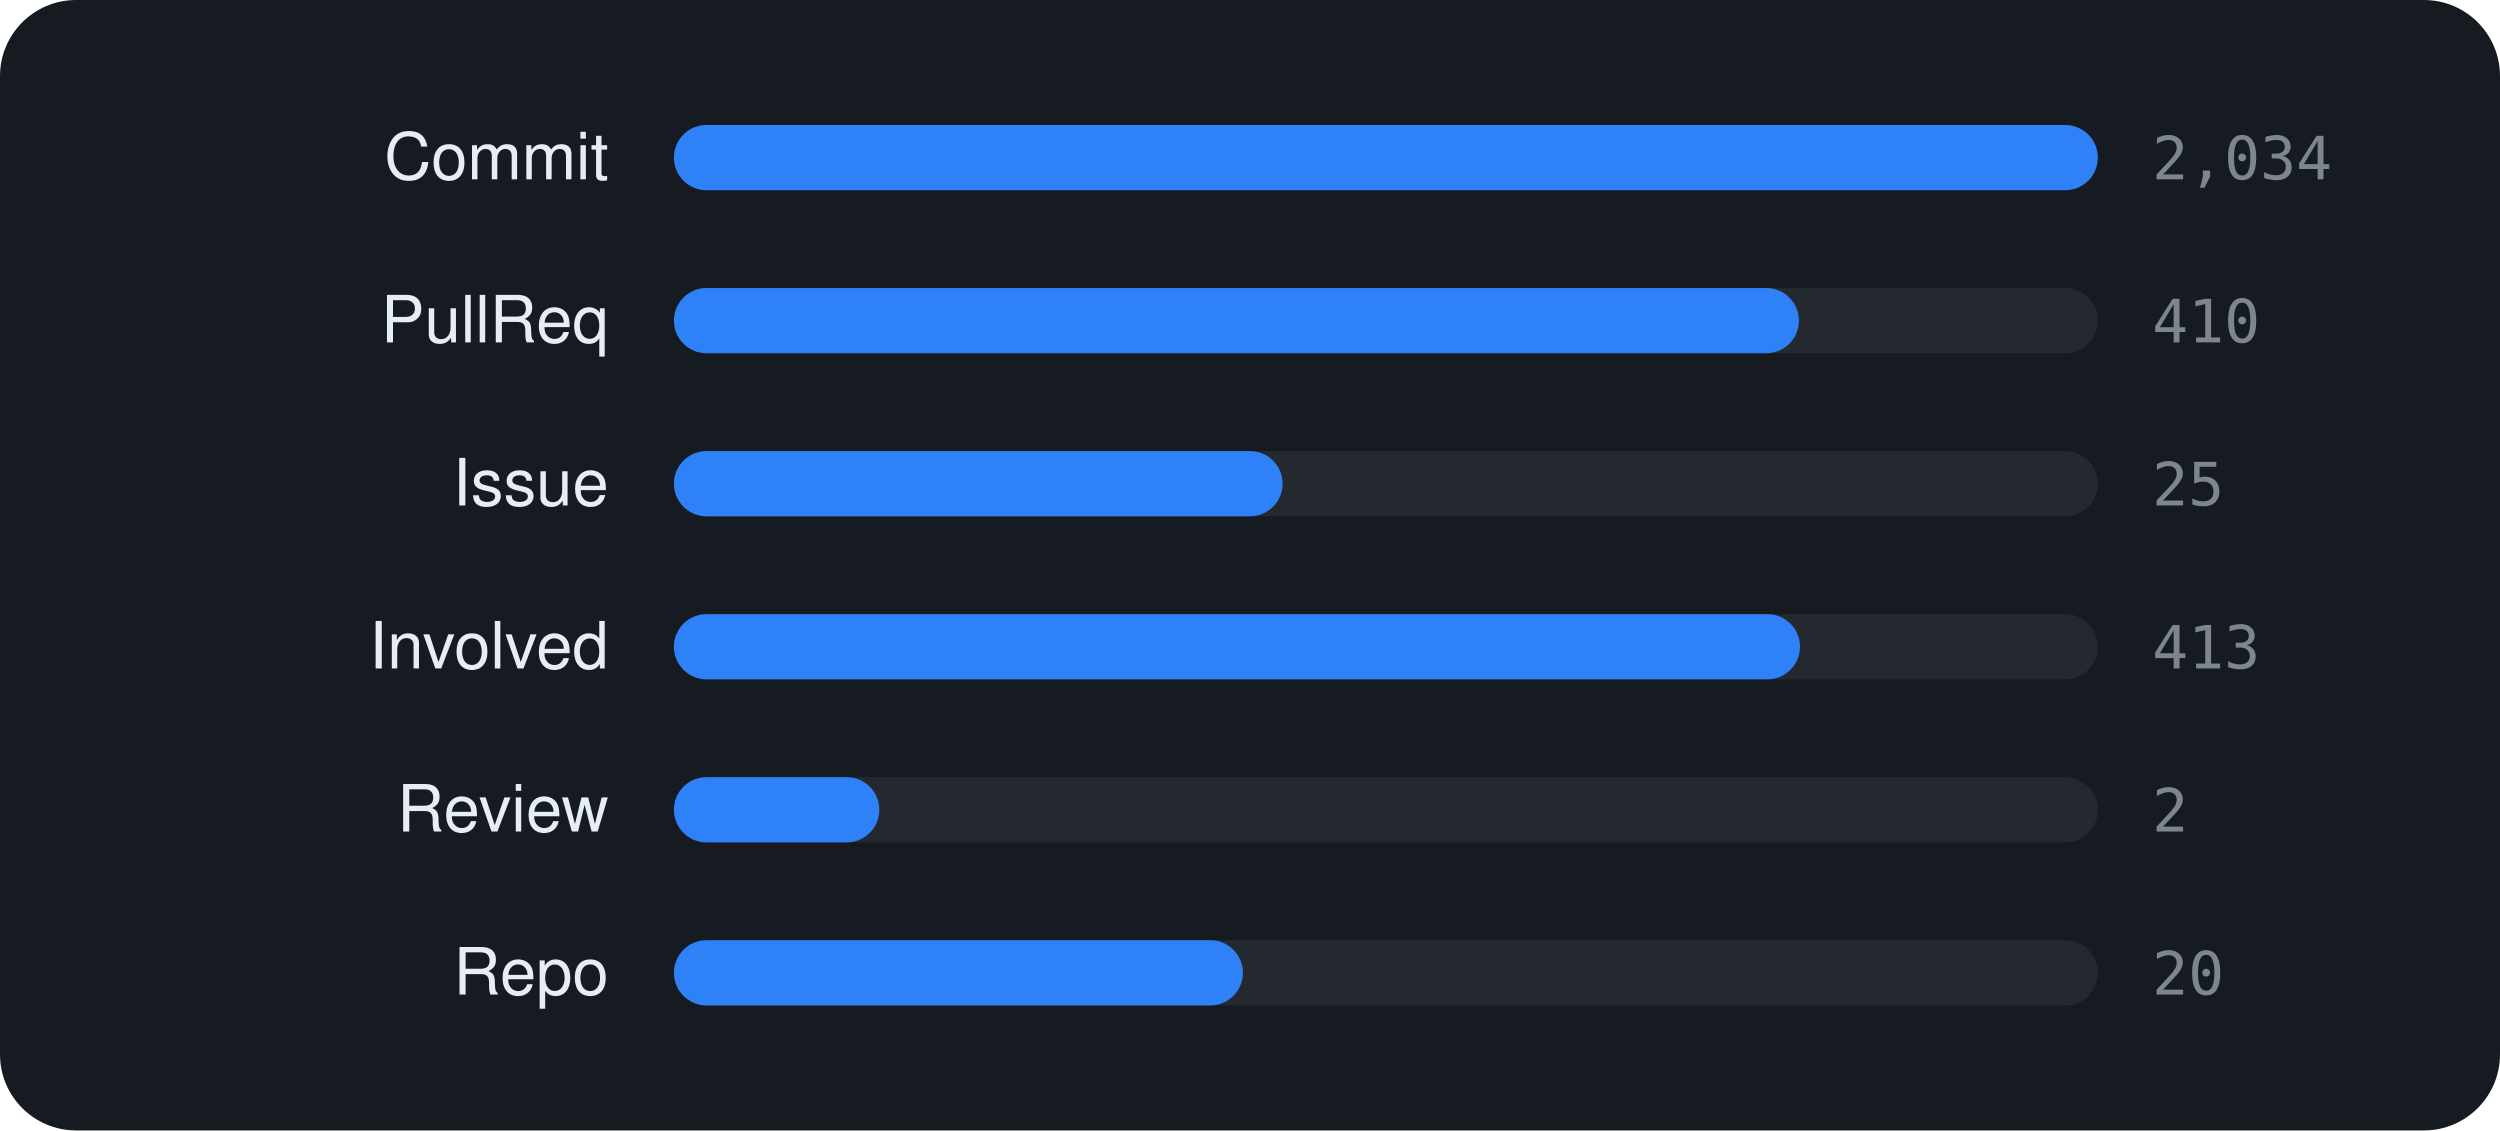
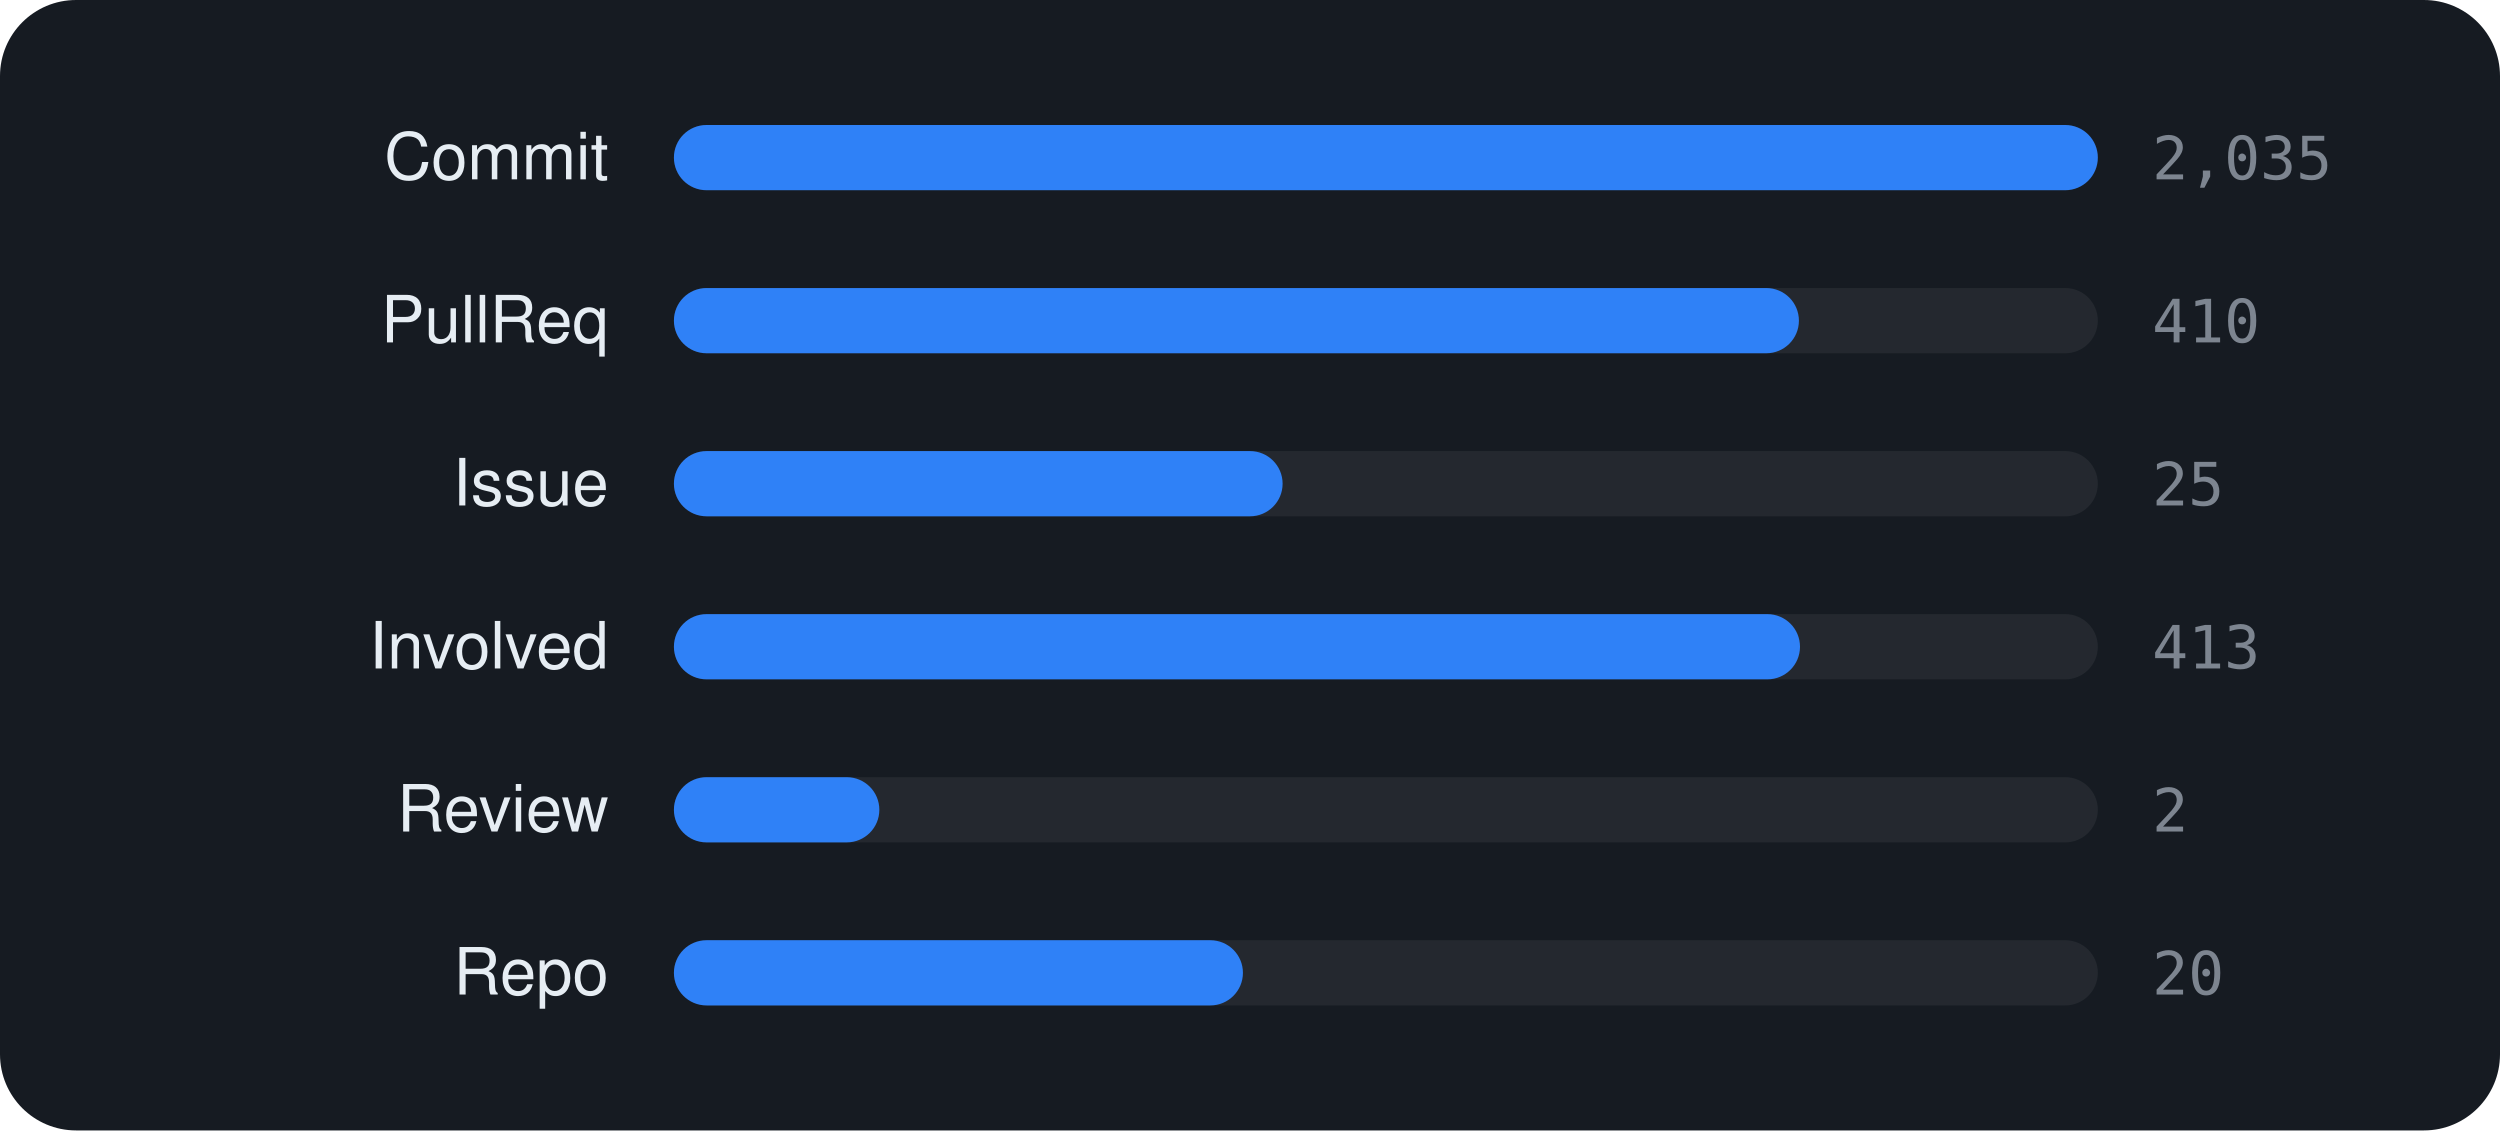
<svg xmlns="http://www.w3.org/2000/svg" viewBox="0 0 460 208" width="460" height="208" font-family="-apple-system,BlinkMacSystemFont,'Segoe UI',Helvetica,Arial,sans-serif">
  <rect width="460" height="208" rx="14" fill="#161b22" />
  <text x="112" y="33" text-anchor="end" font-size="12" fill="#e6edf3">Commit</text>
  <rect x="124" y="23" width="262" height="12" rx="6" fill="rgba(255,255,255,0.06)" />
  <rect x="124" y="23" width="262.0" height="12" rx="6" fill="#2f81f7" />
-   <text x="396" y="33" font-size="11" font-family="monospace" fill="#7d8590">2,034</text>
+   <text x="396" y="33" font-size="11" font-family="monospace" fill="#7d8590">2,035</text>
  <text x="112" y="63" text-anchor="end" font-size="12" fill="#e6edf3">PullReq</text>
  <rect x="124" y="53" width="262" height="12" rx="6" fill="rgba(255,255,255,0.06)" />
  <rect x="124" y="53" width="207.0" height="12" rx="6" fill="#2f81f7" />
  <text x="396" y="63" font-size="11" font-family="monospace" fill="#7d8590">410</text>
  <text x="112" y="93" text-anchor="end" font-size="12" fill="#e6edf3">Issue</text>
  <rect x="124" y="83" width="262" height="12" rx="6" fill="rgba(255,255,255,0.06)" />
  <rect x="124" y="83" width="112.0" height="12" rx="6" fill="#2f81f7" />
  <text x="396" y="93" font-size="11" font-family="monospace" fill="#7d8590">25</text>
  <text x="112" y="123" text-anchor="end" font-size="12" fill="#e6edf3">Involved</text>
  <rect x="124" y="113" width="262" height="12" rx="6" fill="rgba(255,255,255,0.06)" />
  <rect x="124" y="113" width="207.2" height="12" rx="6" fill="#2f81f7" />
  <text x="396" y="123" font-size="11" font-family="monospace" fill="#7d8590">413</text>
  <text x="112" y="153" text-anchor="end" font-size="12" fill="#e6edf3">Review</text>
  <rect x="124" y="143" width="262" height="12" rx="6" fill="rgba(255,255,255,0.06)" />
  <rect x="124" y="143" width="37.8" height="12" rx="6" fill="#2f81f7" />
  <text x="396" y="153" font-size="11" font-family="monospace" fill="#7d8590">2</text>
  <text x="112" y="183" text-anchor="end" font-size="12" fill="#e6edf3">Repo</text>
  <rect x="124" y="173" width="262" height="12" rx="6" fill="rgba(255,255,255,0.06)" />
  <rect x="124" y="173" width="104.7" height="12" rx="6" fill="#2f81f7" />
  <text x="396" y="183" font-size="11" font-family="monospace" fill="#7d8590">20</text>
</svg>
